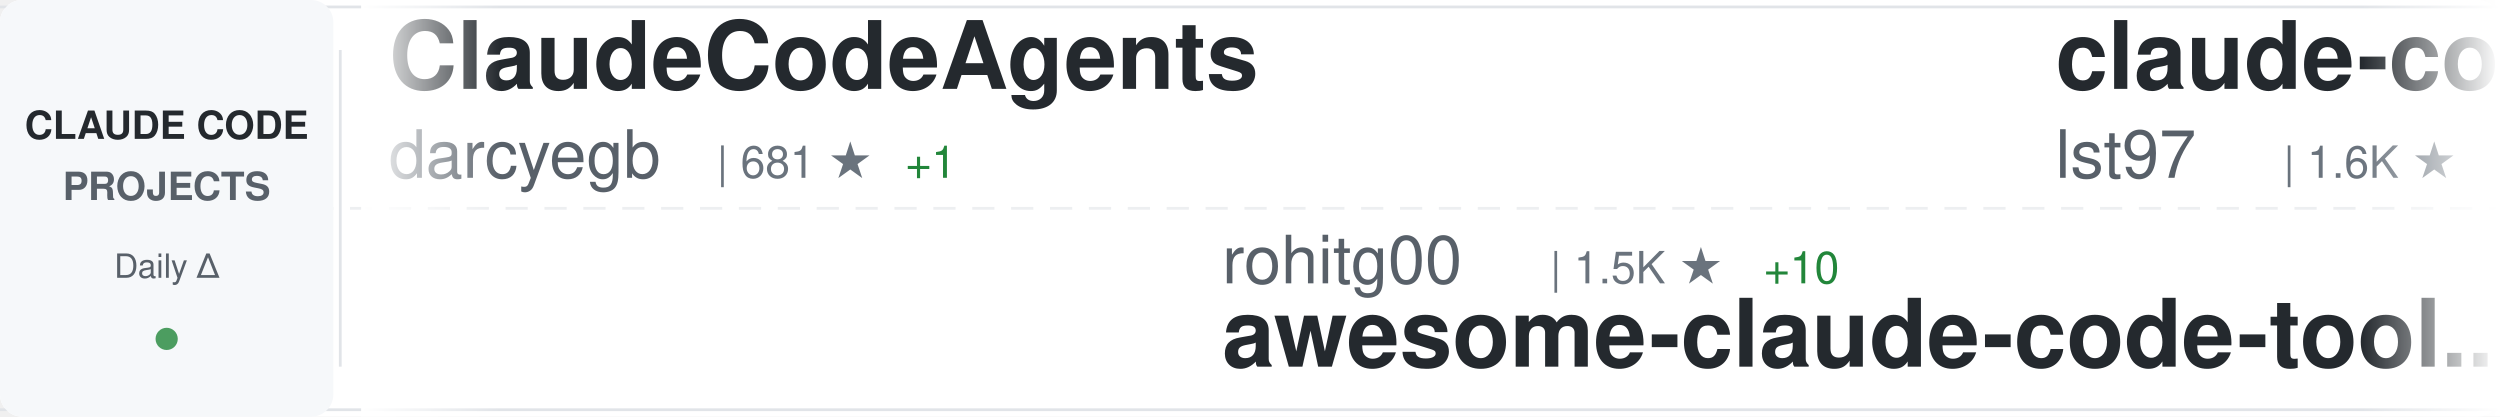
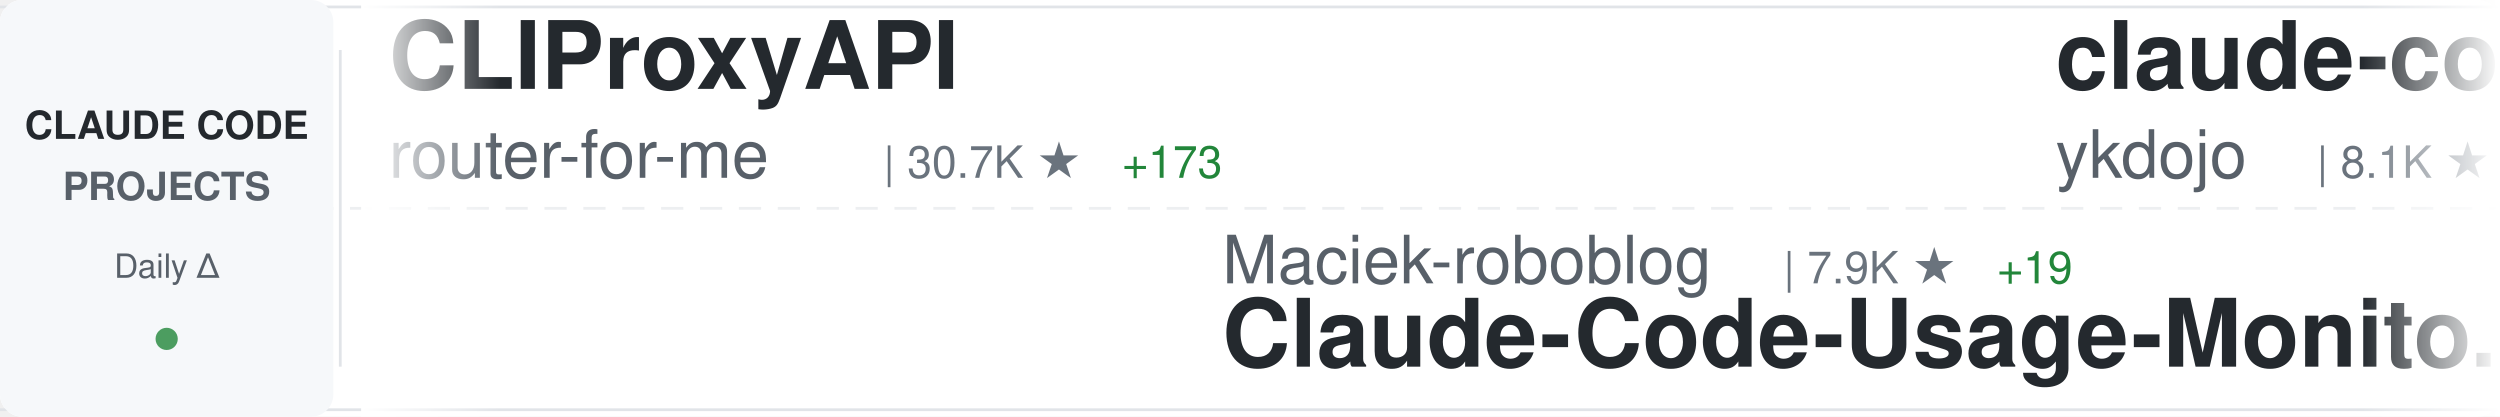
<svg xmlns="http://www.w3.org/2000/svg" width="900" height="150">
  <defs>
    <linearGradient id="awesomeLeftFade" x1="0%" y1="0%" x2="100%" y2="0%">
      <stop offset="0%" style="stop-color:#ffffff;stop-opacity:1" />
      <stop offset="100%" style="stop-color:#ffffff;stop-opacity:0" />
    </linearGradient>
    <linearGradient id="awesomeRightFade" x1="0%" y1="0%" x2="100%" y2="0%">
      <stop offset="0%" style="stop-color:#ffffff;stop-opacity:0" />
      <stop offset="100%" style="stop-color:#ffffff;stop-opacity:1" />
    </linearGradient>
  </defs>
  <rect width="900" height="150" fill="#ffffff" rx="8" />
  <rect x="0" y="2" width="900" height="1" fill="#e1e4e8" />
  <rect x="0" y="147" width="900" height="1" fill="#e1e4e8" />
  <line x1="0" y1="75" x2="900" y2="75" stroke="#e1e4e8" stroke-width="1" stroke-dasharray="8 6" opacity="0.6" />
  <rect x="0" y="0" width="120" height="150" fill="#f6f8fa" rx="8" />
  <text x="60" y="50" font-family="-apple-system, BlinkMacSystemFont, 'Segoe UI', Helvetica, Arial, sans-serif" font-size="14" font-weight="600" fill="#24292e" text-anchor="middle">CLAUDE CODE</text>
  <text x="60" y="72" font-family="-apple-system, BlinkMacSystemFont, 'Segoe UI', Helvetica, Arial, sans-serif" font-size="14" font-weight="600" fill="#586069" text-anchor="middle">PROJECTS</text>
  <text x="60" y="100" font-family="-apple-system, BlinkMacSystemFont, 'Segoe UI', Helvetica, Arial, sans-serif" font-size="12" font-weight="500" fill="#586069" text-anchor="middle">Daily Δ</text>
  <circle cx="60" cy="122" r="4" fill="#22863a" opacity="0.8" />
  <rect x="122" y="18" width="1" height="114" fill="#e1e4e8" />
  <clipPath id="awesomeTickerClip">
    <rect x="130" y="0" width="770" height="150" />
  </clipPath>
  <g clip-path="url(#awesomeTickerClip)">
    <g id="awesomeTickerItems">
      <animateTransform attributeName="transform" attributeType="XML" type="translate" from="0 0" to="-3000 0" dur="54s" repeatCount="indefinite" />
      <g transform="translate(0, 0)">
-         <text x="140" y="32" font-family="-apple-system, BlinkMacSystemFont, 'Segoe UI', Helvetica, Arial, sans-serif" font-size="34" font-weight="600" fill="#24292e">ClaudeCodeAgents</text>
-         <text x="140" y="64" font-family="-apple-system, BlinkMacSystemFont, 'Segoe UI', Helvetica, Arial, sans-serif" font-size="24" font-weight="400" fill="#586069">darcyegb</text>
-         <text x="258" y="64" font-family="-apple-system, BlinkMacSystemFont, 'Segoe UI', Helvetica, Arial, sans-serif" font-size="16" font-weight="500" fill="#6a737d">| 681 ★</text>
-         <text x="326" y="64" font-family="-apple-system, BlinkMacSystemFont, 'Segoe UI', Helvetica, Arial, sans-serif" font-size="16" font-weight="500" fill="#22863a"> +1</text>
+         <text x="140" y="32" font-family="-apple-system, BlinkMacSystemFont, 'Segoe UI', Helvetica, Arial, sans-serif" font-size="34" font-weight="600" fill="#24292e">CLIProxyAPI</text>
+         <text x="140" y="64" font-family="-apple-system, BlinkMacSystemFont, 'Segoe UI', Helvetica, Arial, sans-serif" font-size="24" font-weight="400" fill="#586069">router-for-me</text>
+         <text x="318" y="64" font-family="-apple-system, BlinkMacSystemFont, 'Segoe UI', Helvetica, Arial, sans-serif" font-size="16" font-weight="500" fill="#6a737d">| 30.7K ★</text>
+         <text x="404" y="64" font-family="-apple-system, BlinkMacSystemFont, 'Segoe UI', Helvetica, Arial, sans-serif" font-size="16" font-weight="500" fill="#22863a"> +173</text>
      </g>
      <g transform="translate(300, 0)">
-         <text x="140" y="102" font-family="-apple-system, BlinkMacSystemFont, 'Segoe UI', Helvetica, Arial, sans-serif" font-size="24" font-weight="400" fill="#586069">rohitg00</text>
-         <text x="258" y="102" font-family="-apple-system, BlinkMacSystemFont, 'Segoe UI', Helvetica, Arial, sans-serif" font-size="16" font-weight="500" fill="#6a737d">| 1.5K ★</text>
-         <text x="335" y="102" font-family="-apple-system, BlinkMacSystemFont, 'Segoe UI', Helvetica, Arial, sans-serif" font-size="16" font-weight="500" fill="#22863a"> +10</text>
-         <text x="140" y="132" font-family="-apple-system, BlinkMacSystemFont, 'Segoe UI', Helvetica, Arial, sans-serif" font-size="34" font-weight="600" fill="#24292e">awesome-claude-code-tool...</text>
+         <text x="140" y="102" font-family="-apple-system, BlinkMacSystemFont, 'Segoe UI', Helvetica, Arial, sans-serif" font-size="24" font-weight="400" fill="#586069">Maciek-roboblog</text>
+         <text x="342" y="102" font-family="-apple-system, BlinkMacSystemFont, 'Segoe UI', Helvetica, Arial, sans-serif" font-size="16" font-weight="500" fill="#6a737d">| 7.9K ★</text>
+         <text x="419" y="102" font-family="-apple-system, BlinkMacSystemFont, 'Segoe UI', Helvetica, Arial, sans-serif" font-size="16" font-weight="500" fill="#22863a"> +19</text>
+         <text x="140" y="132" font-family="-apple-system, BlinkMacSystemFont, 'Segoe UI', Helvetica, Arial, sans-serif" font-size="34" font-weight="600" fill="#24292e">Claude-Code-Usage-Monito...</text>
      </g>
      <g transform="translate(600, 0)">
-         <text x="140" y="32" font-family="-apple-system, BlinkMacSystemFont, 'Segoe UI', Helvetica, Arial, sans-serif" font-size="34" font-weight="600" fill="#24292e">claude-code-sub-agents</text>
-         <text x="140" y="64" font-family="-apple-system, BlinkMacSystemFont, 'Segoe UI', Helvetica, Arial, sans-serif" font-size="24" font-weight="400" fill="#586069">lst97</text>
-         <text x="222" y="64" font-family="-apple-system, BlinkMacSystemFont, 'Segoe UI', Helvetica, Arial, sans-serif" font-size="16" font-weight="500" fill="#6a737d">| 1.6K ★</text>
-         <text x="299" y="64" font-family="-apple-system, BlinkMacSystemFont, 'Segoe UI', Helvetica, Arial, sans-serif" font-size="16" font-weight="500" fill="#22863a"> +2</text>
+         <text x="140" y="32" font-family="-apple-system, BlinkMacSystemFont, 'Segoe UI', Helvetica, Arial, sans-serif" font-size="34" font-weight="600" fill="#24292e">claude-code-tips</text>
+         <text x="140" y="64" font-family="-apple-system, BlinkMacSystemFont, 'Segoe UI', Helvetica, Arial, sans-serif" font-size="24" font-weight="400" fill="#586069">ykdojo</text>
+         <text x="234" y="64" font-family="-apple-system, BlinkMacSystemFont, 'Segoe UI', Helvetica, Arial, sans-serif" font-size="16" font-weight="500" fill="#6a737d">| 8.1K ★</text>
+         <text x="311" y="64" font-family="-apple-system, BlinkMacSystemFont, 'Segoe UI', Helvetica, Arial, sans-serif" font-size="16" font-weight="500" fill="#22863a"> +17</text>
      </g>
      <g transform="translate(900, 0)">
-         <text x="140" y="102" font-family="-apple-system, BlinkMacSystemFont, 'Segoe UI', Helvetica, Arial, sans-serif" font-size="24" font-weight="400" fill="#586069">musistudio</text>
-         <text x="282" y="102" font-family="-apple-system, BlinkMacSystemFont, 'Segoe UI', Helvetica, Arial, sans-serif" font-size="16" font-weight="500" fill="#6a737d">| 33.4K ★</text>
-         <text x="368" y="102" font-family="-apple-system, BlinkMacSystemFont, 'Segoe UI', Helvetica, Arial, sans-serif" font-size="16" font-weight="500" fill="#22863a"> +40</text>
-         <text x="140" y="132" font-family="-apple-system, BlinkMacSystemFont, 'Segoe UI', Helvetica, Arial, sans-serif" font-size="34" font-weight="600" fill="#24292e">claude-code-router</text>
+         <text x="140" y="102" font-family="-apple-system, BlinkMacSystemFont, 'Segoe UI', Helvetica, Arial, sans-serif" font-size="24" font-weight="400" fill="#586069">darcyegb</text>
+         <text x="258" y="102" font-family="-apple-system, BlinkMacSystemFont, 'Segoe UI', Helvetica, Arial, sans-serif" font-size="16" font-weight="500" fill="#6a737d">| 681 ★</text>
+         <text x="326" y="102" font-family="-apple-system, BlinkMacSystemFont, 'Segoe UI', Helvetica, Arial, sans-serif" font-size="16" font-weight="500" fill="#22863a"> +1</text>
+         <text x="140" y="132" font-family="-apple-system, BlinkMacSystemFont, 'Segoe UI', Helvetica, Arial, sans-serif" font-size="34" font-weight="600" fill="#24292e">ClaudeCodeAgents</text>
      </g>
      <g transform="translate(1200, 0)">
-         <text x="140" y="32" font-family="-apple-system, BlinkMacSystemFont, 'Segoe UI', Helvetica, Arial, sans-serif" font-size="34" font-weight="600" fill="#24292e">claude-code-book</text>
-         <text x="140" y="64" font-family="-apple-system, BlinkMacSystemFont, 'Segoe UI', Helvetica, Arial, sans-serif" font-size="24" font-weight="400" fill="#586069">lintsinghua</text>
-         <text x="294" y="64" font-family="-apple-system, BlinkMacSystemFont, 'Segoe UI', Helvetica, Arial, sans-serif" font-size="16" font-weight="500" fill="#6a737d">| 3.1K ★</text>
-         <text x="371" y="64" font-family="-apple-system, BlinkMacSystemFont, 'Segoe UI', Helvetica, Arial, sans-serif" font-size="16" font-weight="500" fill="#22863a"> +12</text>
+         <text x="140" y="32" font-family="-apple-system, BlinkMacSystemFont, 'Segoe UI', Helvetica, Arial, sans-serif" font-size="34" font-weight="600" fill="#24292e">Claude-Code</text>
+         <text x="140" y="64" font-family="-apple-system, BlinkMacSystemFont, 'Segoe UI', Helvetica, Arial, sans-serif" font-size="24" font-weight="400" fill="#586069">pengchengneo</text>
+         <text x="306" y="64" font-family="-apple-system, BlinkMacSystemFont, 'Segoe UI', Helvetica, Arial, sans-serif" font-size="16" font-weight="500" fill="#6a737d">| 1.3K ★</text>
+         <text x="383" y="64" font-family="-apple-system, BlinkMacSystemFont, 'Segoe UI', Helvetica, Arial, sans-serif" font-size="16" font-weight="500" fill="#22863a"> +4</text>
      </g>
      <g transform="translate(1500, 0)">
-         <text x="140" y="102" font-family="-apple-system, BlinkMacSystemFont, 'Segoe UI', Helvetica, Arial, sans-serif" font-size="24" font-weight="400" fill="#586069">RichardAtCT</text>
-         <text x="294" y="102" font-family="-apple-system, BlinkMacSystemFont, 'Segoe UI', Helvetica, Arial, sans-serif" font-size="16" font-weight="500" fill="#6a737d">| 2.5K ★</text>
-         <text x="371" y="102" font-family="-apple-system, BlinkMacSystemFont, 'Segoe UI', Helvetica, Arial, sans-serif" font-size="16" font-weight="500" fill="#22863a"> +5</text>
-         <text x="140" y="132" font-family="-apple-system, BlinkMacSystemFont, 'Segoe UI', Helvetica, Arial, sans-serif" font-size="34" font-weight="600" fill="#24292e">claude-code-telegram</text>
+         <text x="140" y="102" font-family="-apple-system, BlinkMacSystemFont, 'Segoe UI', Helvetica, Arial, sans-serif" font-size="24" font-weight="400" fill="#586069">zebbern</text>
+         <text x="246" y="102" font-family="-apple-system, BlinkMacSystemFont, 'Segoe UI', Helvetica, Arial, sans-serif" font-size="16" font-weight="500" fill="#6a737d">| 4.1K ★</text>
+         <text x="323" y="102" font-family="-apple-system, BlinkMacSystemFont, 'Segoe UI', Helvetica, Arial, sans-serif" font-size="16" font-weight="500" fill="#22863a"> +1</text>
+         <text x="140" y="132" font-family="-apple-system, BlinkMacSystemFont, 'Segoe UI', Helvetica, Arial, sans-serif" font-size="34" font-weight="600" fill="#24292e">claude-code-guide</text>
      </g>
      <g transform="translate(1800, 0)">
+         <text x="140" y="32" font-family="-apple-system, BlinkMacSystemFont, 'Segoe UI', Helvetica, Arial, sans-serif" font-size="34" font-weight="600" fill="#24292e">claude-code-cli</text>
+         <text x="140" y="64" font-family="-apple-system, BlinkMacSystemFont, 'Segoe UI', Helvetica, Arial, sans-serif" font-size="24" font-weight="400" fill="#586069">huangserva</text>
+         <text x="282" y="64" font-family="-apple-system, BlinkMacSystemFont, 'Segoe UI', Helvetica, Arial, sans-serif" font-size="16" font-weight="500" fill="#6a737d">| 571 ★</text>
+       </g>
+       <g transform="translate(2100, 0)">
+         <text x="140" y="102" font-family="-apple-system, BlinkMacSystemFont, 'Segoe UI', Helvetica, Arial, sans-serif" font-size="24" font-weight="400" fill="#586069">andrew-kramer-inno</text>
+         <text x="378" y="102" font-family="-apple-system, BlinkMacSystemFont, 'Segoe UI', Helvetica, Arial, sans-serif" font-size="16" font-weight="500" fill="#6a737d">| 584 ★</text>
+         <text x="446" y="102" font-family="-apple-system, BlinkMacSystemFont, 'Segoe UI', Helvetica, Arial, sans-serif" font-size="16" font-weight="500" fill="#22863a"> +2</text>
+         <text x="140" y="132" font-family="-apple-system, BlinkMacSystemFont, 'Segoe UI', Helvetica, Arial, sans-serif" font-size="34" font-weight="600" fill="#24292e">claude-code-source-build</text>
+       </g>
+       <g transform="translate(2400, 0)">
        <text x="140" y="32" font-family="-apple-system, BlinkMacSystemFont, 'Segoe UI', Helvetica, Arial, sans-serif" font-size="34" font-weight="600" fill="#24292e">claude-skills</text>
        <text x="140" y="64" font-family="-apple-system, BlinkMacSystemFont, 'Segoe UI', Helvetica, Arial, sans-serif" font-size="24" font-weight="400" fill="#586069">alirezarezvani</text>
        <text x="330" y="64" font-family="-apple-system, BlinkMacSystemFont, 'Segoe UI', Helvetica, Arial, sans-serif" font-size="16" font-weight="500" fill="#6a737d">| 13.8K ★</text>
-         <text x="416" y="64" font-family="-apple-system, BlinkMacSystemFont, 'Segoe UI', Helvetica, Arial, sans-serif" font-size="16" font-weight="500" fill="#22863a"> +122</text>
+         <text x="416" y="64" font-family="-apple-system, BlinkMacSystemFont, 'Segoe UI', Helvetica, Arial, sans-serif" font-size="16" font-weight="500" fill="#22863a"> +125</text>
      </g>
-       <g transform="translate(2100, 0)">
-         <text x="140" y="102" font-family="-apple-system, BlinkMacSystemFont, 'Segoe UI', Helvetica, Arial, sans-serif" font-size="24" font-weight="400" fill="#586069">ponponon</text>
-         <text x="258" y="102" font-family="-apple-system, BlinkMacSystemFont, 'Segoe UI', Helvetica, Arial, sans-serif" font-size="16" font-weight="500" fill="#6a737d">| 2.2K ★</text>
-         <text x="335" y="102" font-family="-apple-system, BlinkMacSystemFont, 'Segoe UI', Helvetica, Arial, sans-serif" font-size="16" font-weight="500" fill="#22863a"> +3</text>
-         <text x="140" y="132" font-family="-apple-system, BlinkMacSystemFont, 'Segoe UI', Helvetica, Arial, sans-serif" font-size="34" font-weight="600" fill="#24292e">claude_code_src</text>
+       <g transform="translate(2700, 0)">
+         <text x="140" y="102" font-family="-apple-system, BlinkMacSystemFont, 'Segoe UI', Helvetica, Arial, sans-serif" font-size="24" font-weight="400" fill="#586069">Piebald-AI</text>
+         <text x="282" y="102" font-family="-apple-system, BlinkMacSystemFont, 'Segoe UI', Helvetica, Arial, sans-serif" font-size="16" font-weight="500" fill="#6a737d">| 9.9K ★</text>
+         <text x="359" y="102" font-family="-apple-system, BlinkMacSystemFont, 'Segoe UI', Helvetica, Arial, sans-serif" font-size="16" font-weight="500" fill="#22863a"> +40</text>
+         <text x="140" y="132" font-family="-apple-system, BlinkMacSystemFont, 'Segoe UI', Helvetica, Arial, sans-serif" font-size="34" font-weight="600" fill="#24292e">claude-code-system-promp...</text>
      </g>
-       <g transform="translate(2400, 0)">
+       <g transform="translate(3000, 0)">
        <text x="140" y="32" font-family="-apple-system, BlinkMacSystemFont, 'Segoe UI', Helvetica, Arial, sans-serif" font-size="34" font-weight="600" fill="#24292e">CLIProxyAPI</text>
        <text x="140" y="64" font-family="-apple-system, BlinkMacSystemFont, 'Segoe UI', Helvetica, Arial, sans-serif" font-size="24" font-weight="400" fill="#586069">router-for-me</text>
        <text x="318" y="64" font-family="-apple-system, BlinkMacSystemFont, 'Segoe UI', Helvetica, Arial, sans-serif" font-size="16" font-weight="500" fill="#6a737d">| 30.7K ★</text>
-         <text x="404" y="64" font-family="-apple-system, BlinkMacSystemFont, 'Segoe UI', Helvetica, Arial, sans-serif" font-size="16" font-weight="500" fill="#22863a"> +166</text>
-       </g>
-       <g transform="translate(2700, 0)">
-         <text x="140" y="102" font-family="-apple-system, BlinkMacSystemFont, 'Segoe UI', Helvetica, Arial, sans-serif" font-size="24" font-weight="400" fill="#586069">liuup</text>
-         <text x="222" y="102" font-family="-apple-system, BlinkMacSystemFont, 'Segoe UI', Helvetica, Arial, sans-serif" font-size="16" font-weight="500" fill="#6a737d">| 2.2K ★</text>
-         <text x="299" y="102" font-family="-apple-system, BlinkMacSystemFont, 'Segoe UI', Helvetica, Arial, sans-serif" font-size="16" font-weight="500" fill="#22863a"> +18</text>
-         <text x="140" y="132" font-family="-apple-system, BlinkMacSystemFont, 'Segoe UI', Helvetica, Arial, sans-serif" font-size="34" font-weight="600" fill="#24292e">claude-code-analysis</text>
-       </g>
-       <g transform="translate(3000, 0)">
-         <text x="140" y="32" font-family="-apple-system, BlinkMacSystemFont, 'Segoe UI', Helvetica, Arial, sans-serif" font-size="34" font-weight="600" fill="#24292e">ClaudeCodeAgents</text>
-         <text x="140" y="64" font-family="-apple-system, BlinkMacSystemFont, 'Segoe UI', Helvetica, Arial, sans-serif" font-size="24" font-weight="400" fill="#586069">darcyegb</text>
-         <text x="258" y="64" font-family="-apple-system, BlinkMacSystemFont, 'Segoe UI', Helvetica, Arial, sans-serif" font-size="16" font-weight="500" fill="#6a737d">| 681 ★</text>
-         <text x="326" y="64" font-family="-apple-system, BlinkMacSystemFont, 'Segoe UI', Helvetica, Arial, sans-serif" font-size="16" font-weight="500" fill="#22863a"> +1</text>
+         <text x="404" y="64" font-family="-apple-system, BlinkMacSystemFont, 'Segoe UI', Helvetica, Arial, sans-serif" font-size="16" font-weight="500" fill="#22863a"> +173</text>
      </g>
      <g transform="translate(3300, 0)">
-         <text x="140" y="102" font-family="-apple-system, BlinkMacSystemFont, 'Segoe UI', Helvetica, Arial, sans-serif" font-size="24" font-weight="400" fill="#586069">rohitg00</text>
-         <text x="258" y="102" font-family="-apple-system, BlinkMacSystemFont, 'Segoe UI', Helvetica, Arial, sans-serif" font-size="16" font-weight="500" fill="#6a737d">| 1.5K ★</text>
-         <text x="335" y="102" font-family="-apple-system, BlinkMacSystemFont, 'Segoe UI', Helvetica, Arial, sans-serif" font-size="16" font-weight="500" fill="#22863a"> +10</text>
-         <text x="140" y="132" font-family="-apple-system, BlinkMacSystemFont, 'Segoe UI', Helvetica, Arial, sans-serif" font-size="34" font-weight="600" fill="#24292e">awesome-claude-code-tool...</text>
+         <text x="140" y="102" font-family="-apple-system, BlinkMacSystemFont, 'Segoe UI', Helvetica, Arial, sans-serif" font-size="24" font-weight="400" fill="#586069">Maciek-roboblog</text>
+         <text x="342" y="102" font-family="-apple-system, BlinkMacSystemFont, 'Segoe UI', Helvetica, Arial, sans-serif" font-size="16" font-weight="500" fill="#6a737d">| 7.9K ★</text>
+         <text x="419" y="102" font-family="-apple-system, BlinkMacSystemFont, 'Segoe UI', Helvetica, Arial, sans-serif" font-size="16" font-weight="500" fill="#22863a"> +19</text>
+         <text x="140" y="132" font-family="-apple-system, BlinkMacSystemFont, 'Segoe UI', Helvetica, Arial, sans-serif" font-size="34" font-weight="600" fill="#24292e">Claude-Code-Usage-Monito...</text>
      </g>
      <g transform="translate(3600, 0)">
-         <text x="140" y="32" font-family="-apple-system, BlinkMacSystemFont, 'Segoe UI', Helvetica, Arial, sans-serif" font-size="34" font-weight="600" fill="#24292e">claude-code-sub-agents</text>
-         <text x="140" y="64" font-family="-apple-system, BlinkMacSystemFont, 'Segoe UI', Helvetica, Arial, sans-serif" font-size="24" font-weight="400" fill="#586069">lst97</text>
-         <text x="222" y="64" font-family="-apple-system, BlinkMacSystemFont, 'Segoe UI', Helvetica, Arial, sans-serif" font-size="16" font-weight="500" fill="#6a737d">| 1.6K ★</text>
-         <text x="299" y="64" font-family="-apple-system, BlinkMacSystemFont, 'Segoe UI', Helvetica, Arial, sans-serif" font-size="16" font-weight="500" fill="#22863a"> +2</text>
+         <text x="140" y="32" font-family="-apple-system, BlinkMacSystemFont, 'Segoe UI', Helvetica, Arial, sans-serif" font-size="34" font-weight="600" fill="#24292e">claude-code-tips</text>
+         <text x="140" y="64" font-family="-apple-system, BlinkMacSystemFont, 'Segoe UI', Helvetica, Arial, sans-serif" font-size="24" font-weight="400" fill="#586069">ykdojo</text>
+         <text x="234" y="64" font-family="-apple-system, BlinkMacSystemFont, 'Segoe UI', Helvetica, Arial, sans-serif" font-size="16" font-weight="500" fill="#6a737d">| 8.1K ★</text>
+         <text x="311" y="64" font-family="-apple-system, BlinkMacSystemFont, 'Segoe UI', Helvetica, Arial, sans-serif" font-size="16" font-weight="500" fill="#22863a"> +17</text>
      </g>
      <g transform="translate(3900, 0)">
-         <text x="140" y="102" font-family="-apple-system, BlinkMacSystemFont, 'Segoe UI', Helvetica, Arial, sans-serif" font-size="24" font-weight="400" fill="#586069">musistudio</text>
-         <text x="282" y="102" font-family="-apple-system, BlinkMacSystemFont, 'Segoe UI', Helvetica, Arial, sans-serif" font-size="16" font-weight="500" fill="#6a737d">| 33.4K ★</text>
-         <text x="368" y="102" font-family="-apple-system, BlinkMacSystemFont, 'Segoe UI', Helvetica, Arial, sans-serif" font-size="16" font-weight="500" fill="#22863a"> +40</text>
-         <text x="140" y="132" font-family="-apple-system, BlinkMacSystemFont, 'Segoe UI', Helvetica, Arial, sans-serif" font-size="34" font-weight="600" fill="#24292e">claude-code-router</text>
+         <text x="140" y="102" font-family="-apple-system, BlinkMacSystemFont, 'Segoe UI', Helvetica, Arial, sans-serif" font-size="24" font-weight="400" fill="#586069">darcyegb</text>
+         <text x="258" y="102" font-family="-apple-system, BlinkMacSystemFont, 'Segoe UI', Helvetica, Arial, sans-serif" font-size="16" font-weight="500" fill="#6a737d">| 681 ★</text>
+         <text x="326" y="102" font-family="-apple-system, BlinkMacSystemFont, 'Segoe UI', Helvetica, Arial, sans-serif" font-size="16" font-weight="500" fill="#22863a"> +1</text>
+         <text x="140" y="132" font-family="-apple-system, BlinkMacSystemFont, 'Segoe UI', Helvetica, Arial, sans-serif" font-size="34" font-weight="600" fill="#24292e">ClaudeCodeAgents</text>
      </g>
    </g>
  </g>
  <rect x="130" y="0" width="50" height="150" fill="url(#awesomeLeftFade)" />
  <rect x="850" y="0" width="50" height="150" fill="url(#awesomeRightFade)" />
</svg>
